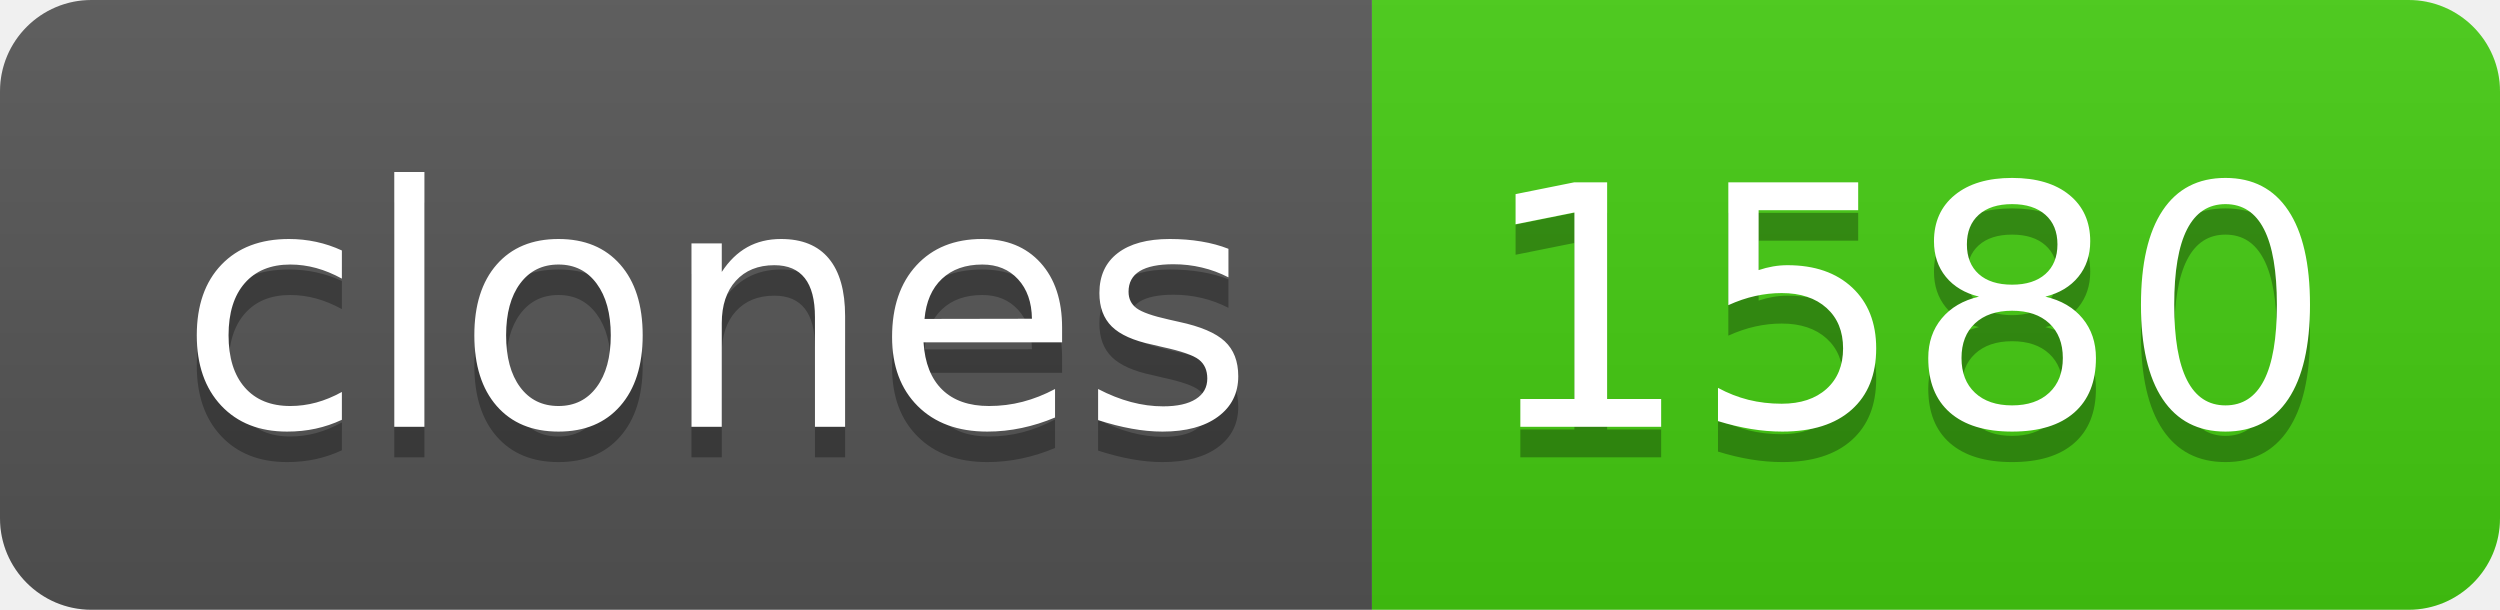
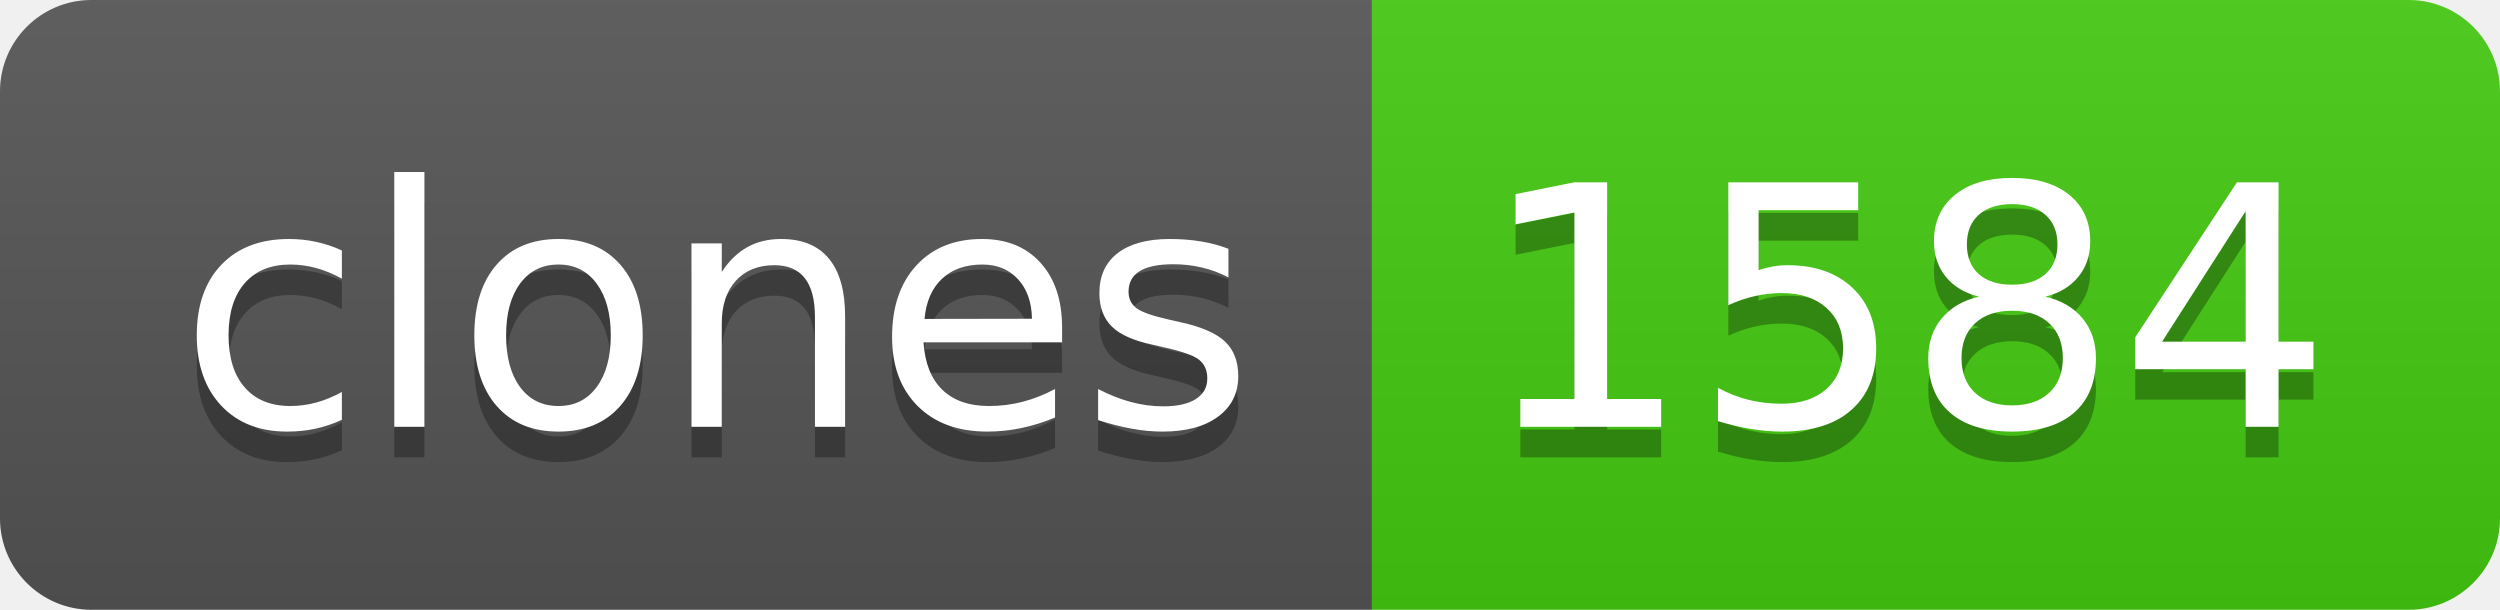
- <svg xmlns="http://www.w3.org/2000/svg" width="82" height="20" role="img" aria-label="clones: 1580">
+ <svg xmlns="http://www.w3.org/2000/svg" width="82" height="20" role="img" aria-label="clones: 1584">
  <linearGradient id="s" x2="0" y2="100%">
    <stop offset="0" stop-color="#bbb" stop-opacity=".1" />
    <stop offset="1" stop-opacity=".1" />
  </linearGradient>
  <clipPath id="r">
    <rect width="82" height="20" rx="3" fill="#fff" />
  </clipPath>
  <g clip-path="url(#r)">
    <rect width="45" height="20" fill="#555" />
    <rect x="45" width="37" height="20" fill="#4c1" />
    <rect width="82" height="20" fill="url(#s)" />
  </g>
  <g fill="#fff" text-anchor="middle" font-family="Verdana,Geneva,DejaVu Sans,sans-serif" text-rendering="geometricPrecision" font-size="110">
    <text aria-hidden="true" x="235" y="150" fill="#010101" fill-opacity=".3" transform="scale(.1)" textLength="350">clones</text>
    <text x="235" y="140" transform="scale(.1)" fill="#fff" textLength="350">clones</text>
-     <text aria-hidden="true" x="625" y="150" fill="#010101" fill-opacity=".3" transform="scale(.1)" textLength="270">1580</text>
-     <text x="625" y="140" transform="scale(.1)" fill="#fff" textLength="270">1580</text>
+     <text aria-hidden="true" x="625" y="150" fill="#010101" fill-opacity=".3" transform="scale(.1)" textLength="270">1584</text>
+     <text x="625" y="140" transform="scale(.1)" fill="#fff" textLength="270">1584</text>
  </g>
</svg>
